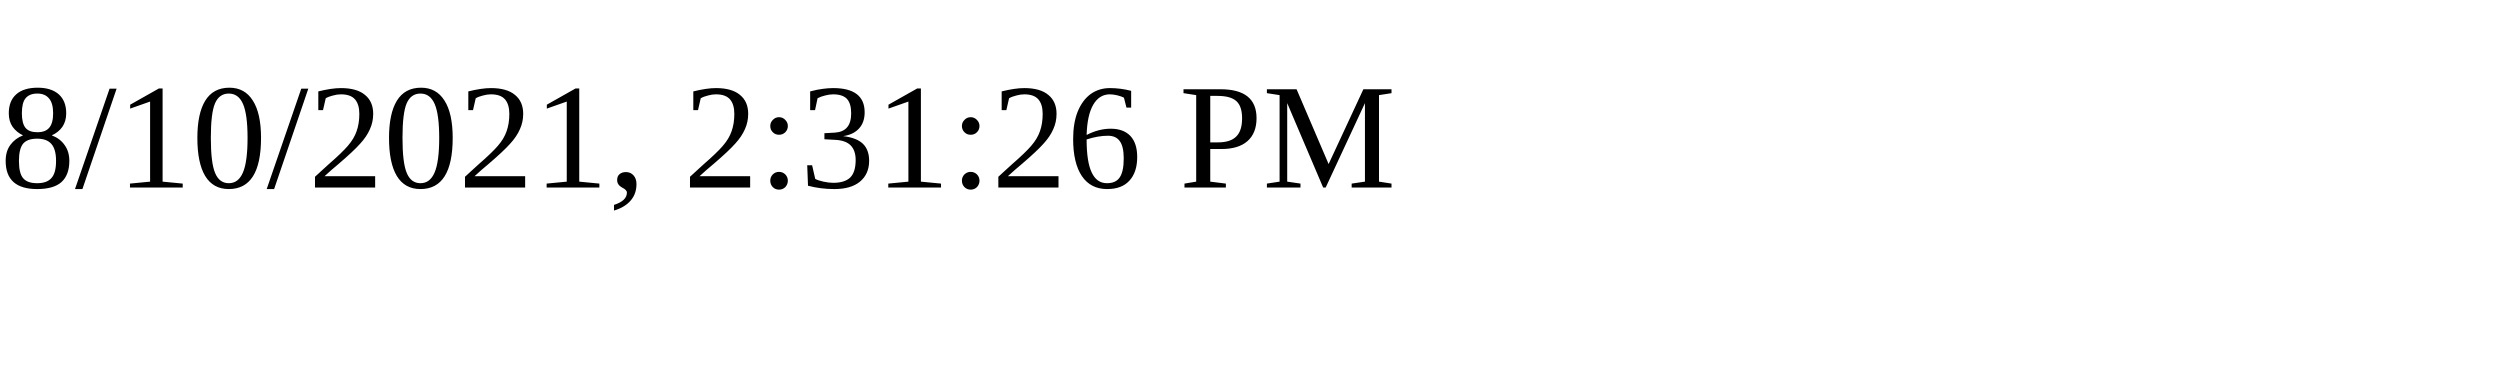
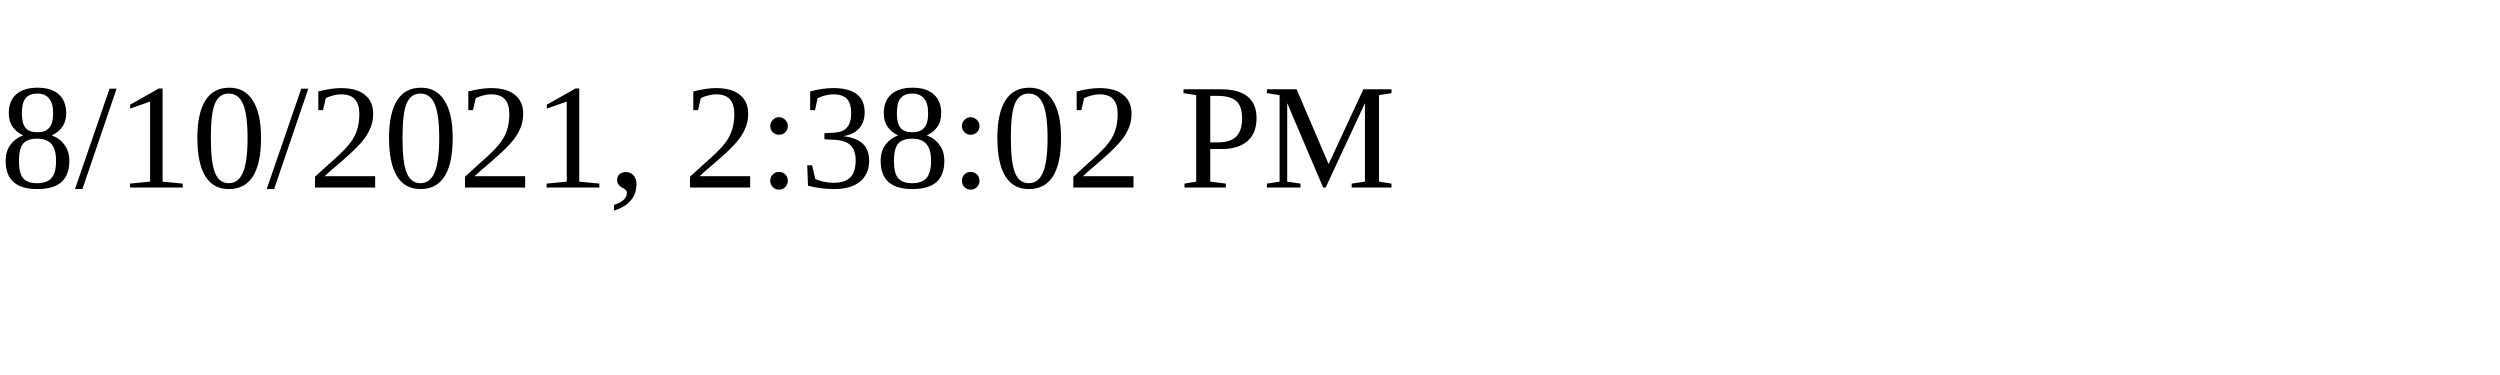
<svg xmlns="http://www.w3.org/2000/svg" height="30" width="200">
-   <text x="0" y="15">8/10/2021, 2:31:26 PM</text>
+   <text x="0" y="15">8/10/2021, 2:38:02 PM</text>
</svg>
